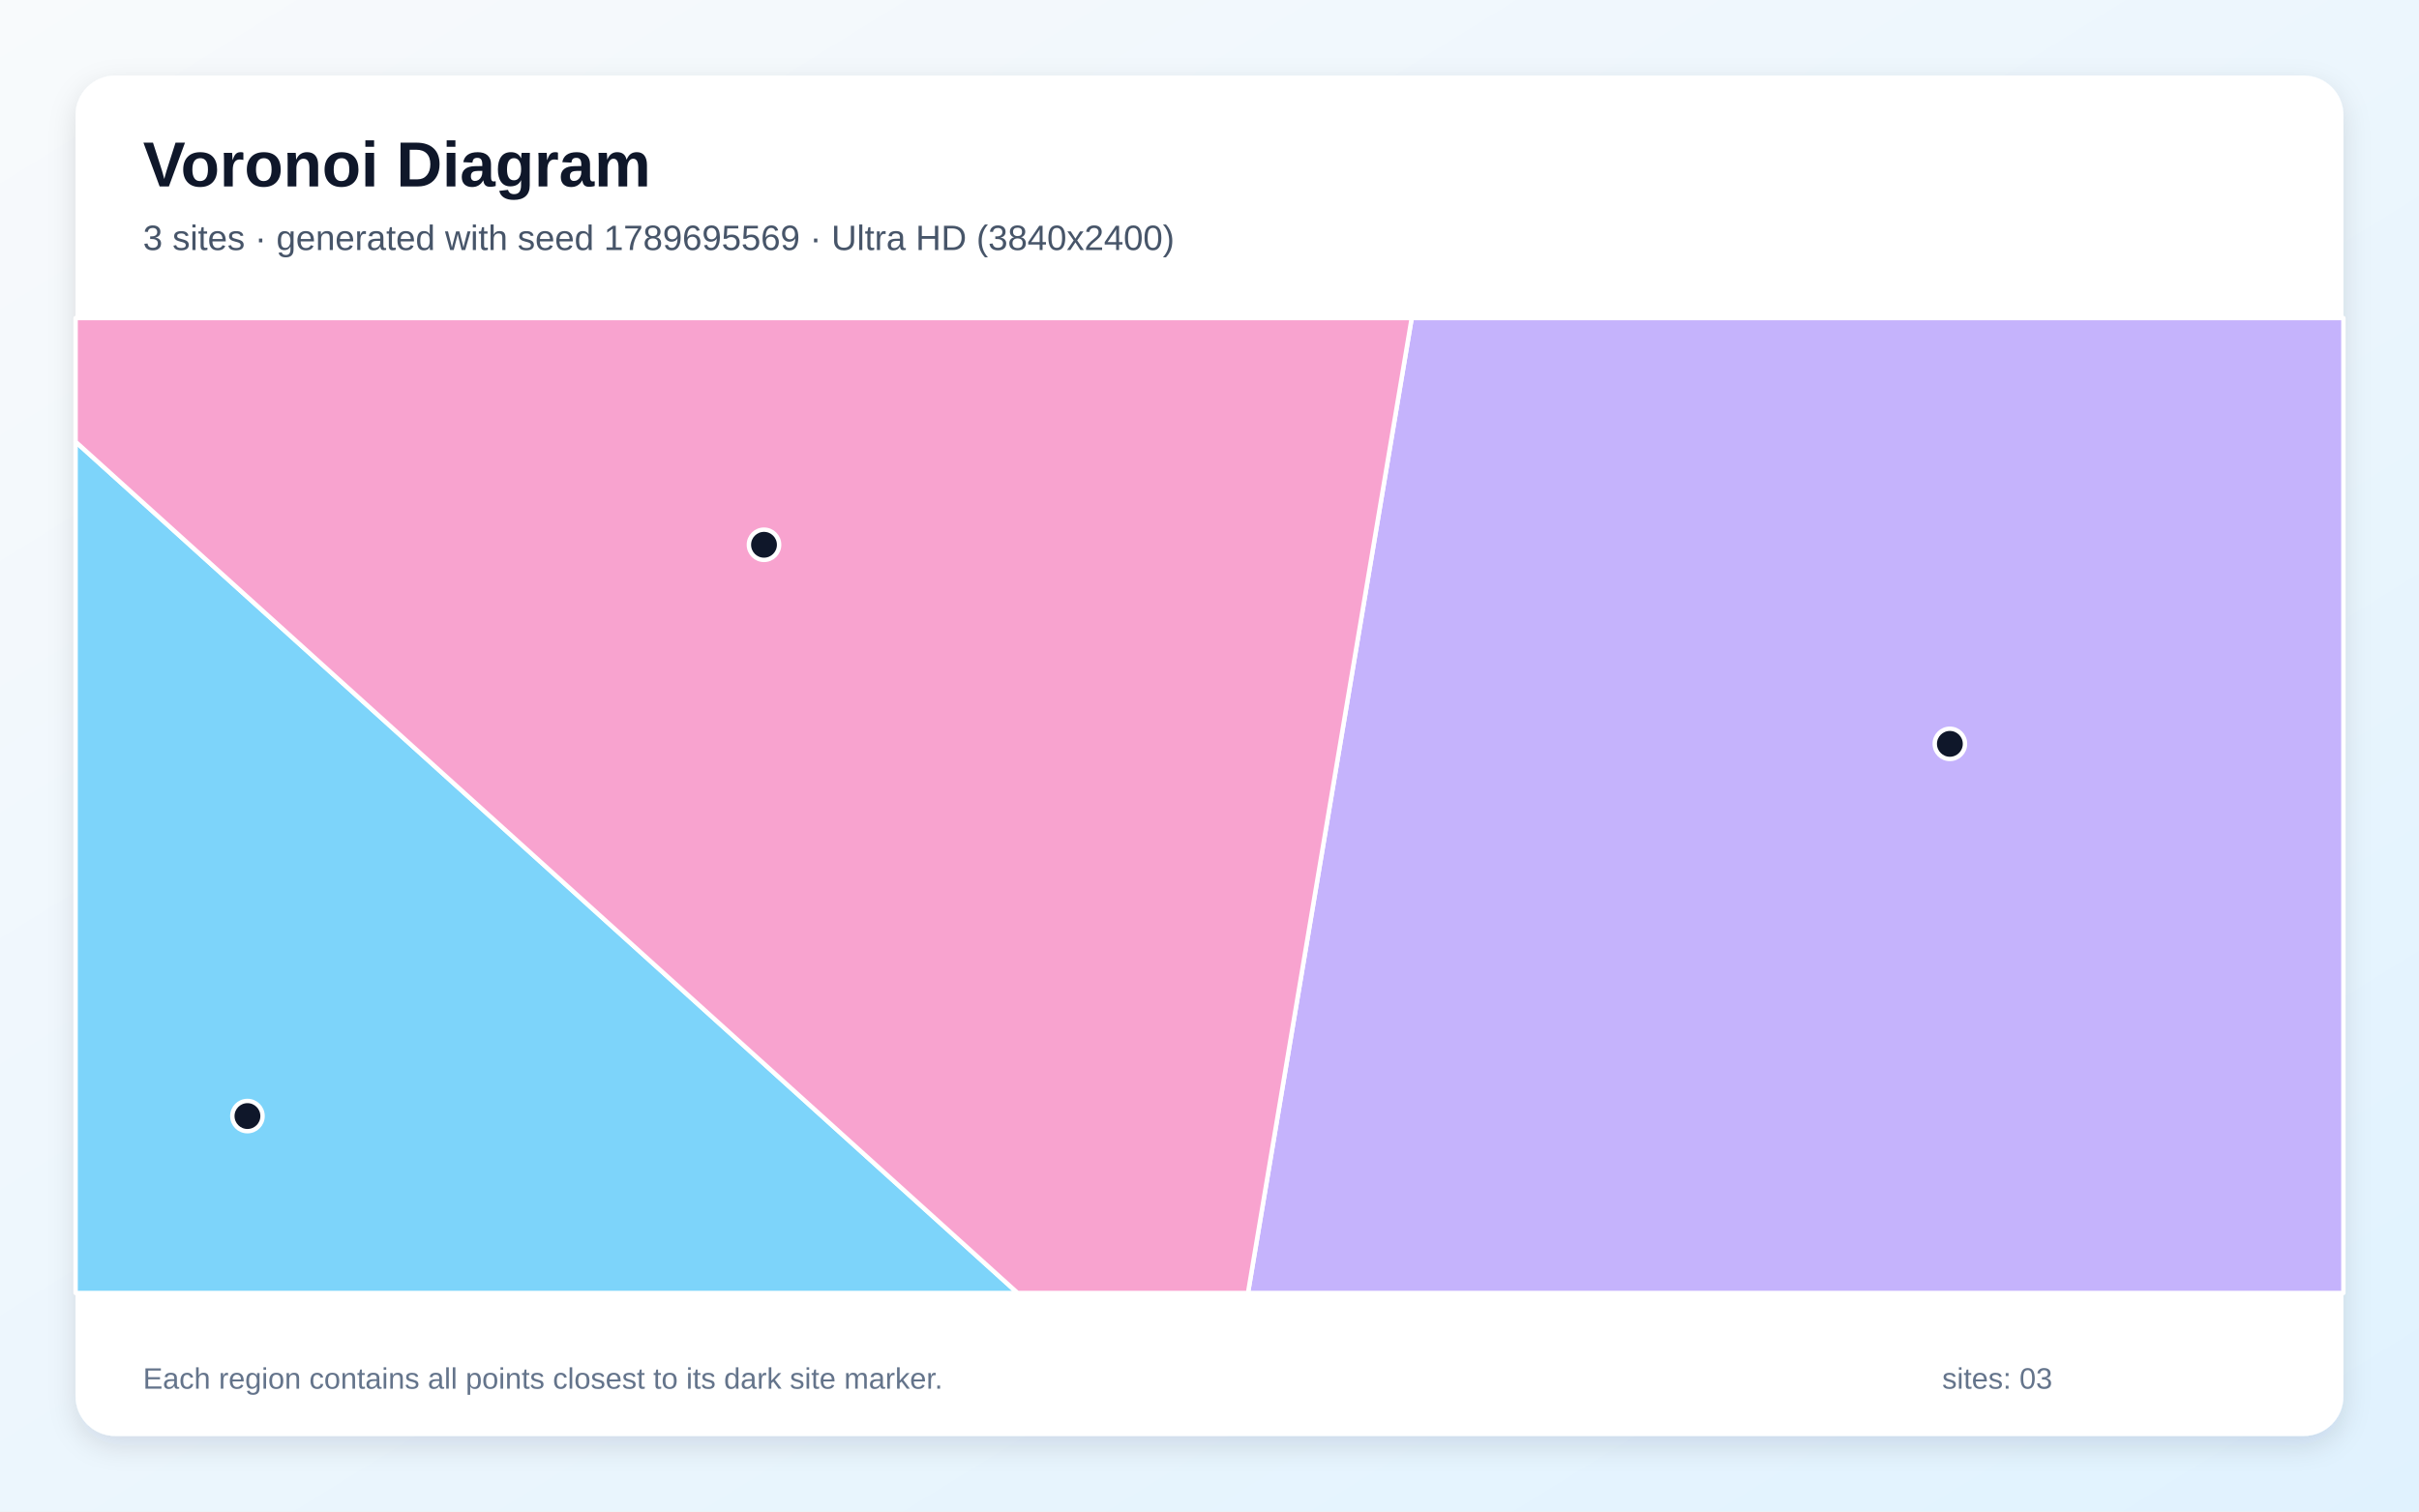
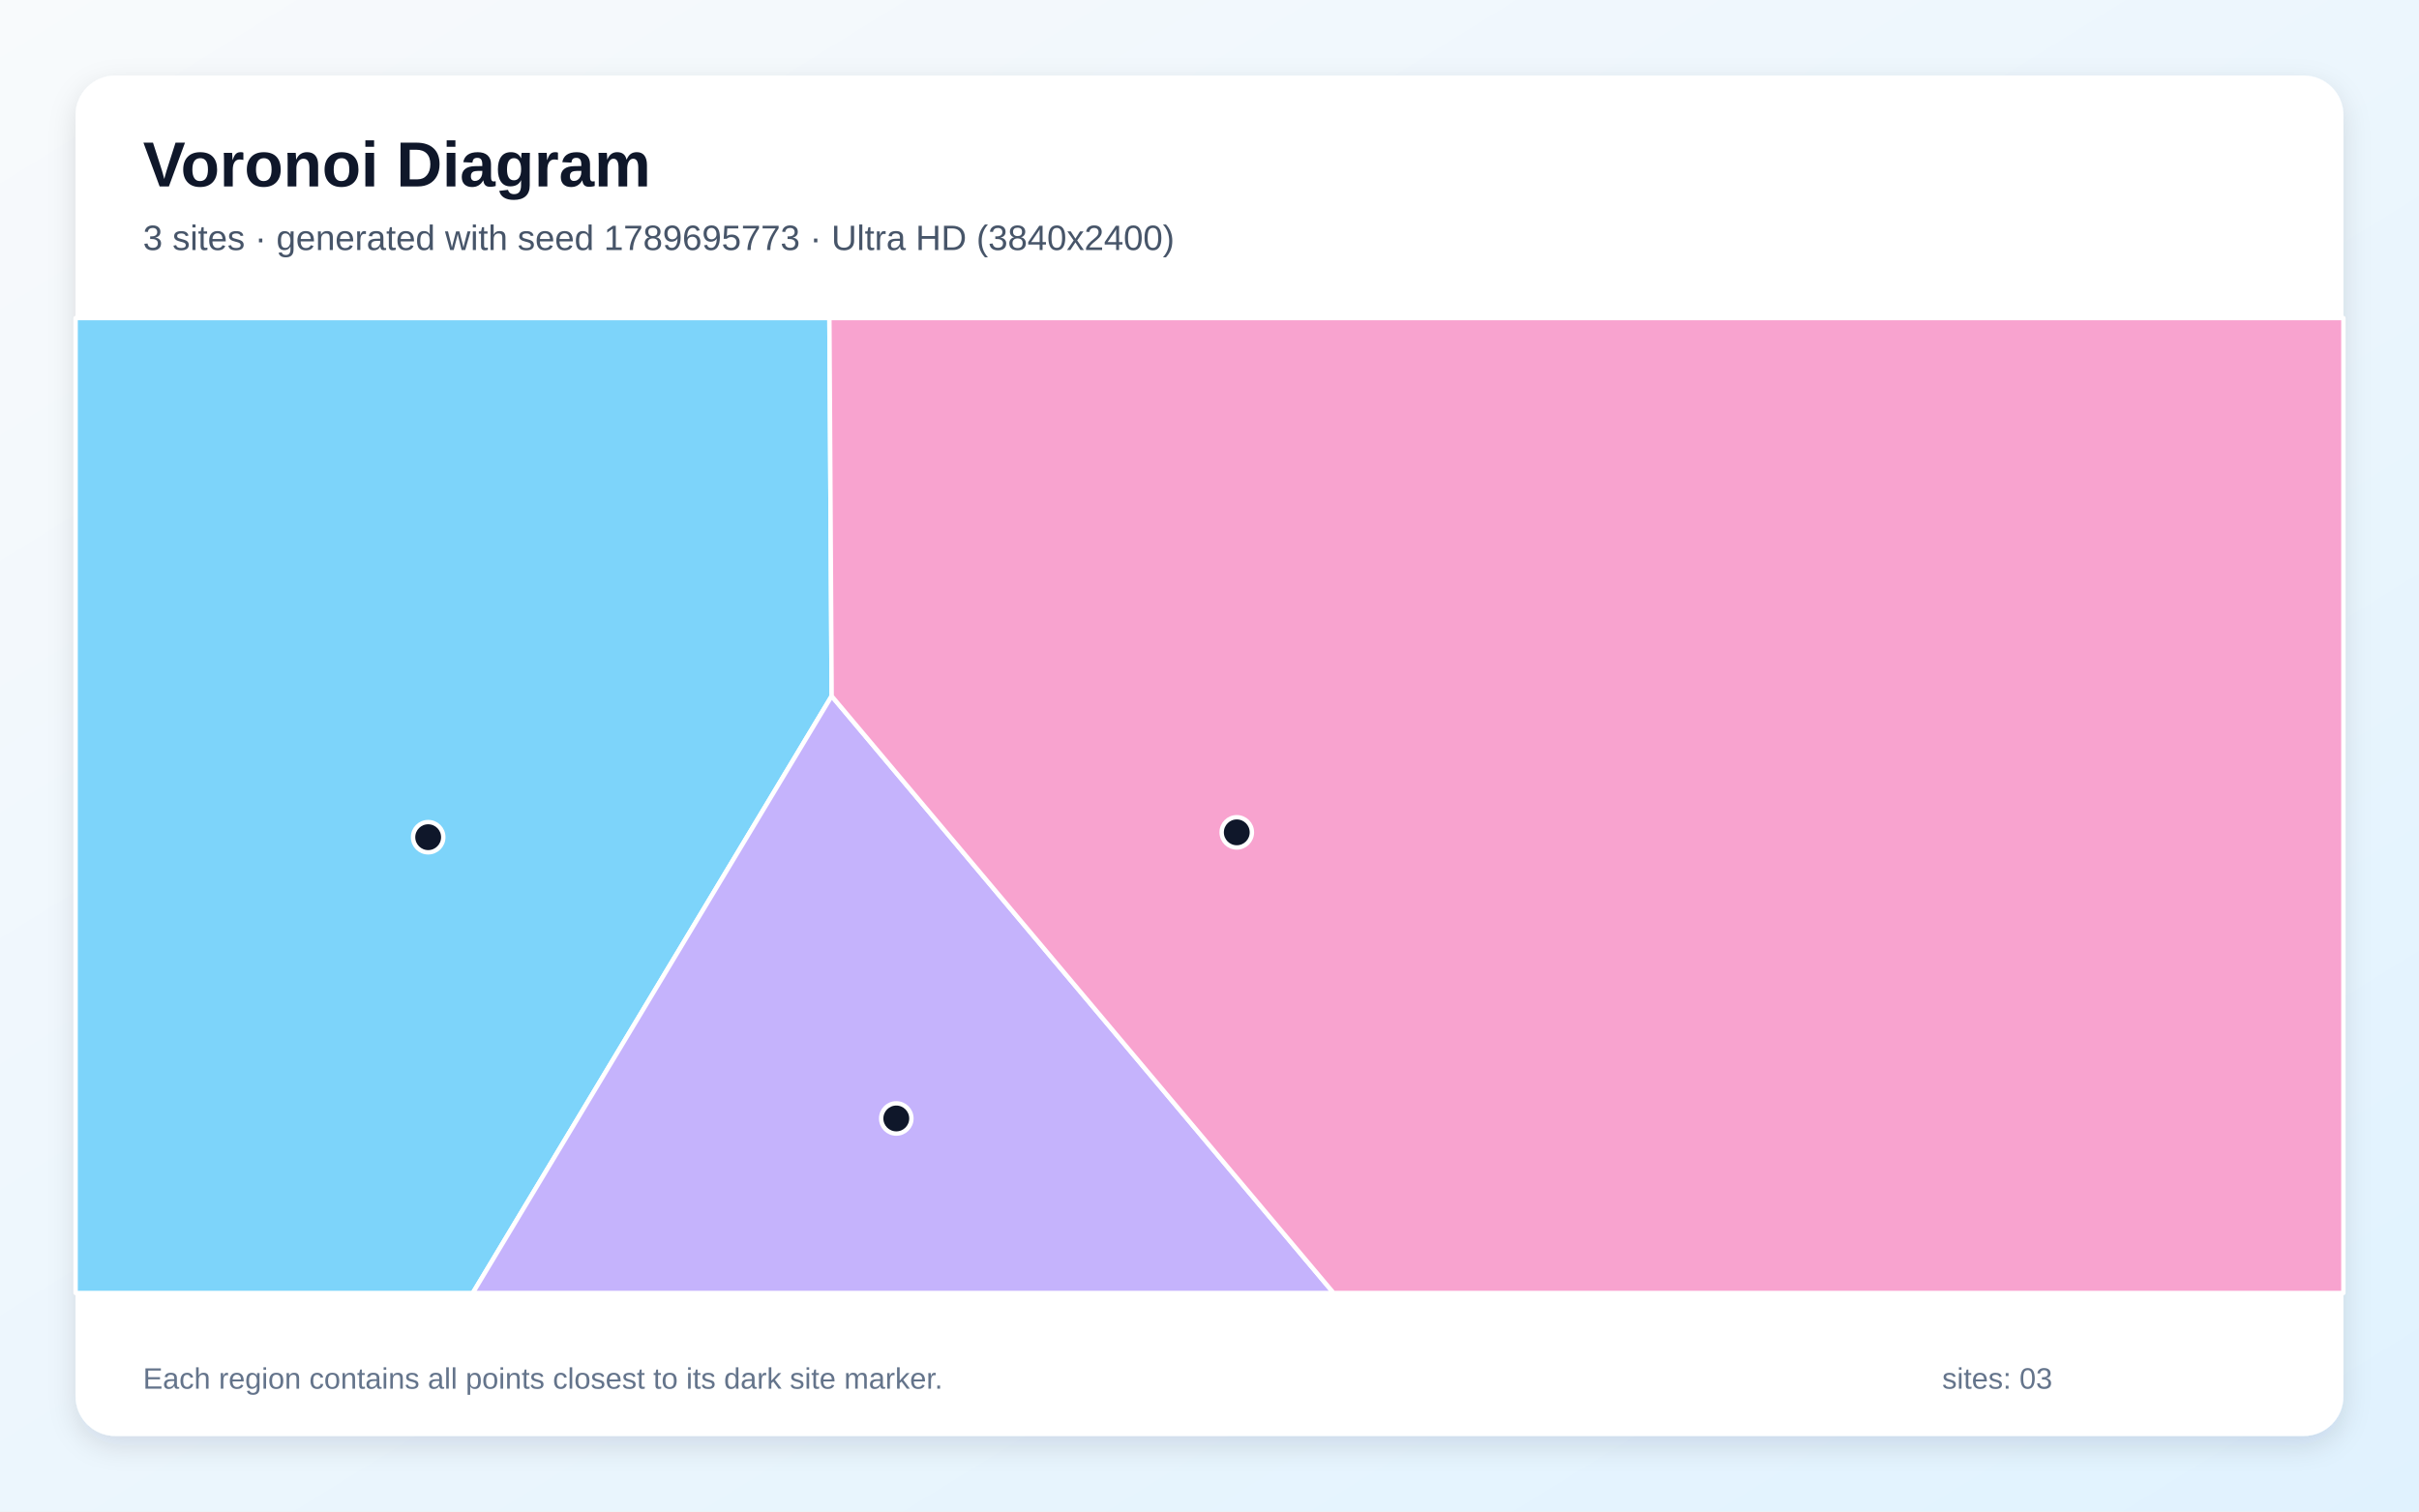
<svg xmlns="http://www.w3.org/2000/svg" width="3840" height="2400" viewBox="0 0 3840 2400" role="img" aria-labelledby="title description">
  <defs>
    <linearGradient id="background" x1="0" y1="0" x2="1" y2="1">
      <stop stop-color="#F8FAFC" />
      <stop offset="1" stop-color="#E0F2FE" />
    </linearGradient>
    <filter id="shadow" x="-5%" y="-5%" width="110%" height="110%">
      <feDropShadow dx="0" dy="15" stdDeviation="22" flood-color="#0F172A" flood-opacity=".12" />
    </filter>
  </defs>
  <rect width="3840" height="2400" fill="url(#background)" />
  <rect x="120" y="120" width="3600" height="2160" rx="63" fill="#FFFFFF" filter="url(#shadow)" />
  <g font-family="Arial, sans-serif">
    <text x="227" y="296" font-size="101" font-weight="700" fill="#0F172A">Voronoi Diagram</text>
-     <text x="227" y="397" font-size="56" fill="#475569">3 sites · generated with seed 1789695569 · Ultra HD (3840x2400)</text>
+     <text x="227" y="397" font-size="56" fill="#475569">3 sites · generated with seed 1789695773 · Ultra HD (3840x2400)</text>
  </g>
  <g stroke="#FFFFFF" stroke-width="7" stroke-linejoin="round">
-     <polygon points="120.0,701.4 1615.4,2053.0 120.0,2053.0" fill="#38BDF8" fill-opacity="0.65" />
-     <polygon points="2241.0,505.0 3720.0,505.0 3720.0,2053.0 1981.1,2053.0" fill="#A78BFA" fill-opacity="0.65" />
-     <polygon points="120.0,701.4 120.0,505.0 2241.0,505.0 1981.1,2053.0 1615.4,2053.0" fill="#F472B6" fill-opacity="0.65" />
+     <polygon points="120.0,505.0 1316.6,505.0 1320.2,1105.2 750.5,2053.0 120.0,2053.0" fill="#38BDF8" fill-opacity="0.65" />
+     <polygon points="1320.2,1105.2 2117.0,2053.0 750.5,2053.0" fill="#A78BFA" fill-opacity="0.65" />
+     <polygon points="1320.2,1105.2 1316.6,505.0 3720.0,505.0 3720.0,2053.0 2117.0,2053.0" fill="#F472B6" fill-opacity="0.65" />
  </g>
  <g>
-     <circle cx="392.8" cy="1772.1" r="24" fill="#0F172A" stroke="#FFFFFF" stroke-width="7" />
-     <circle cx="3095.3" cy="1181.1" r="24" fill="#0F172A" stroke="#FFFFFF" stroke-width="7" />
-     <circle cx="1212.8" cy="865.0" r="24" fill="#0F172A" stroke="#FFFFFF" stroke-width="7" />
+     <circle cx="679.7" cy="1329.3" r="24" fill="#0F172A" stroke="#FFFFFF" stroke-width="7" />
+     <circle cx="1422.8" cy="1775.9" r="24" fill="#0F172A" stroke="#FFFFFF" stroke-width="7" />
+     <circle cx="1963.3" cy="1321.6" r="24" fill="#0F172A" stroke="#FFFFFF" stroke-width="7" />
  </g>
  <g font-family="Arial, sans-serif" font-size="47" fill="#64748B">
    <text x="227" y="2205">Each region contains all points closest to its dark site marker.</text>
    <text x="3083" y="2205">sites: 03</text>
  </g>
</svg>
